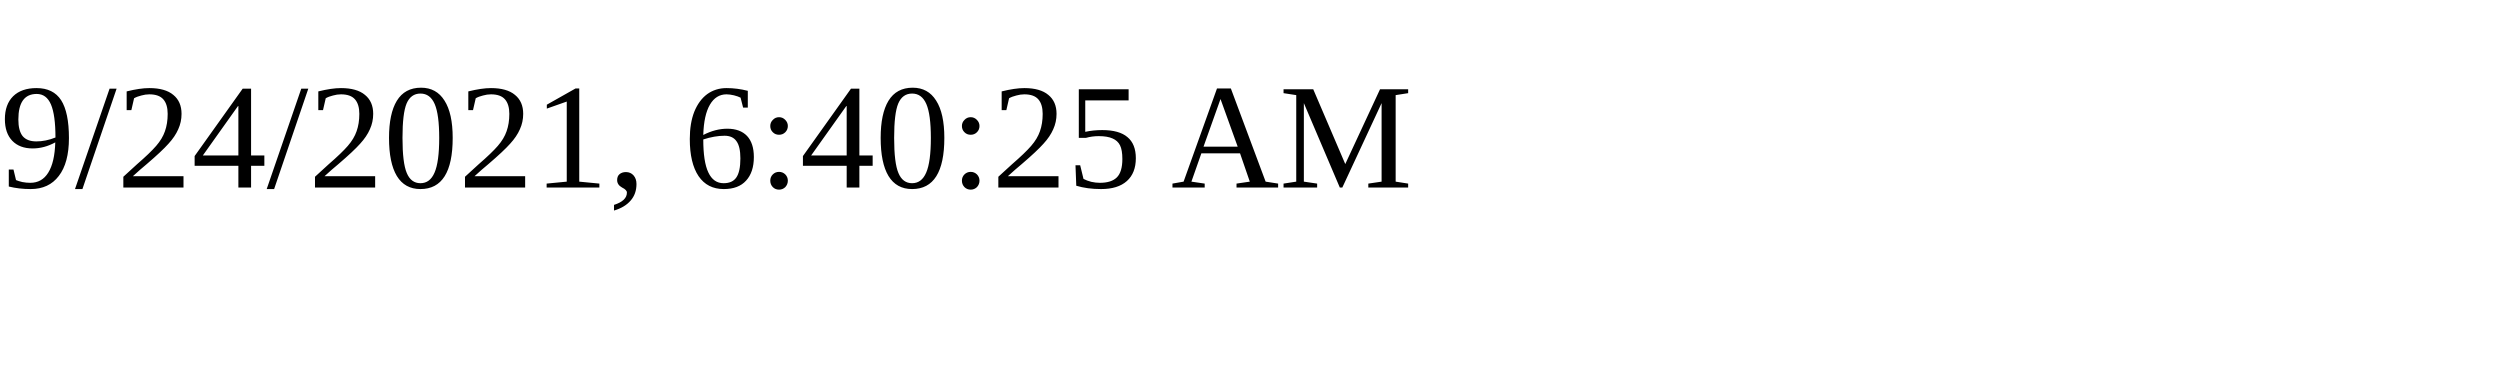
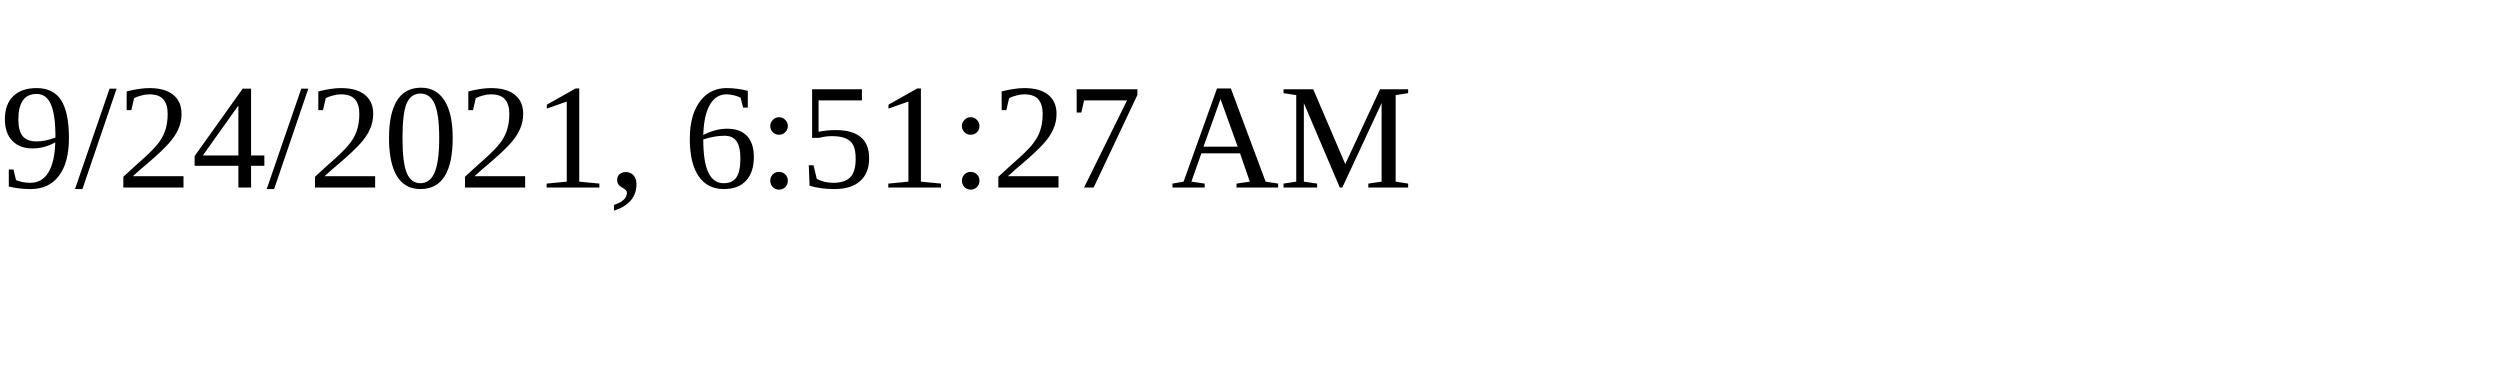
<svg xmlns="http://www.w3.org/2000/svg" height="30" width="200">
-   <text x="0" y="15">9/24/2021, 6:40:25 AM</text>
+   <text x="0" y="15">9/24/2021, 6:51:27 AM</text>
</svg>
